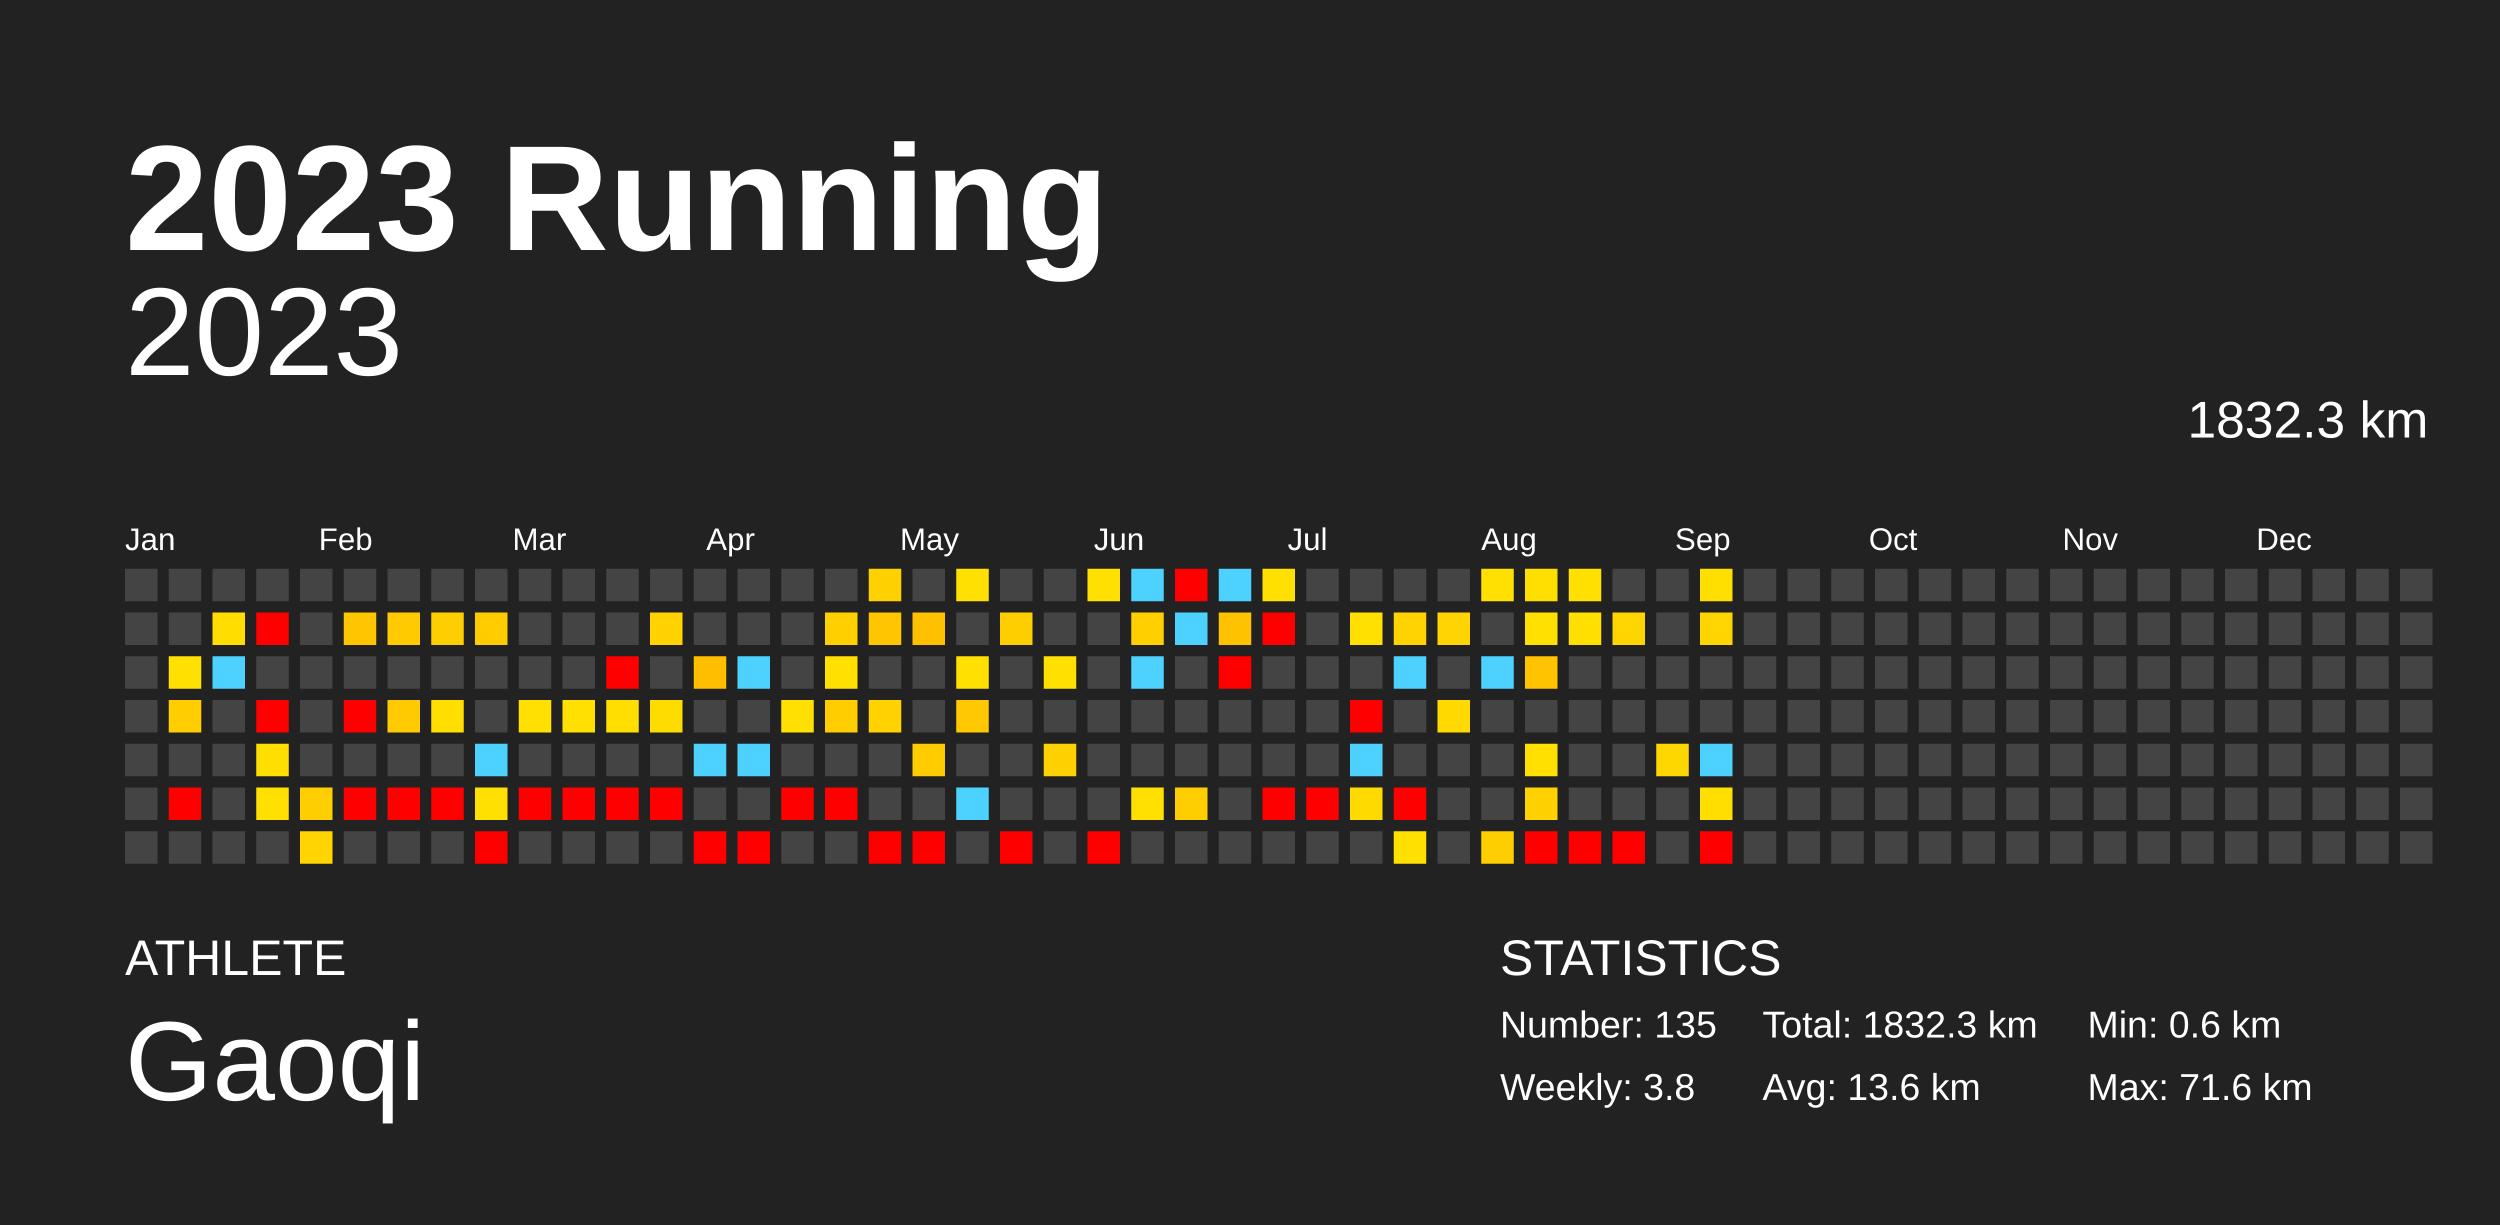
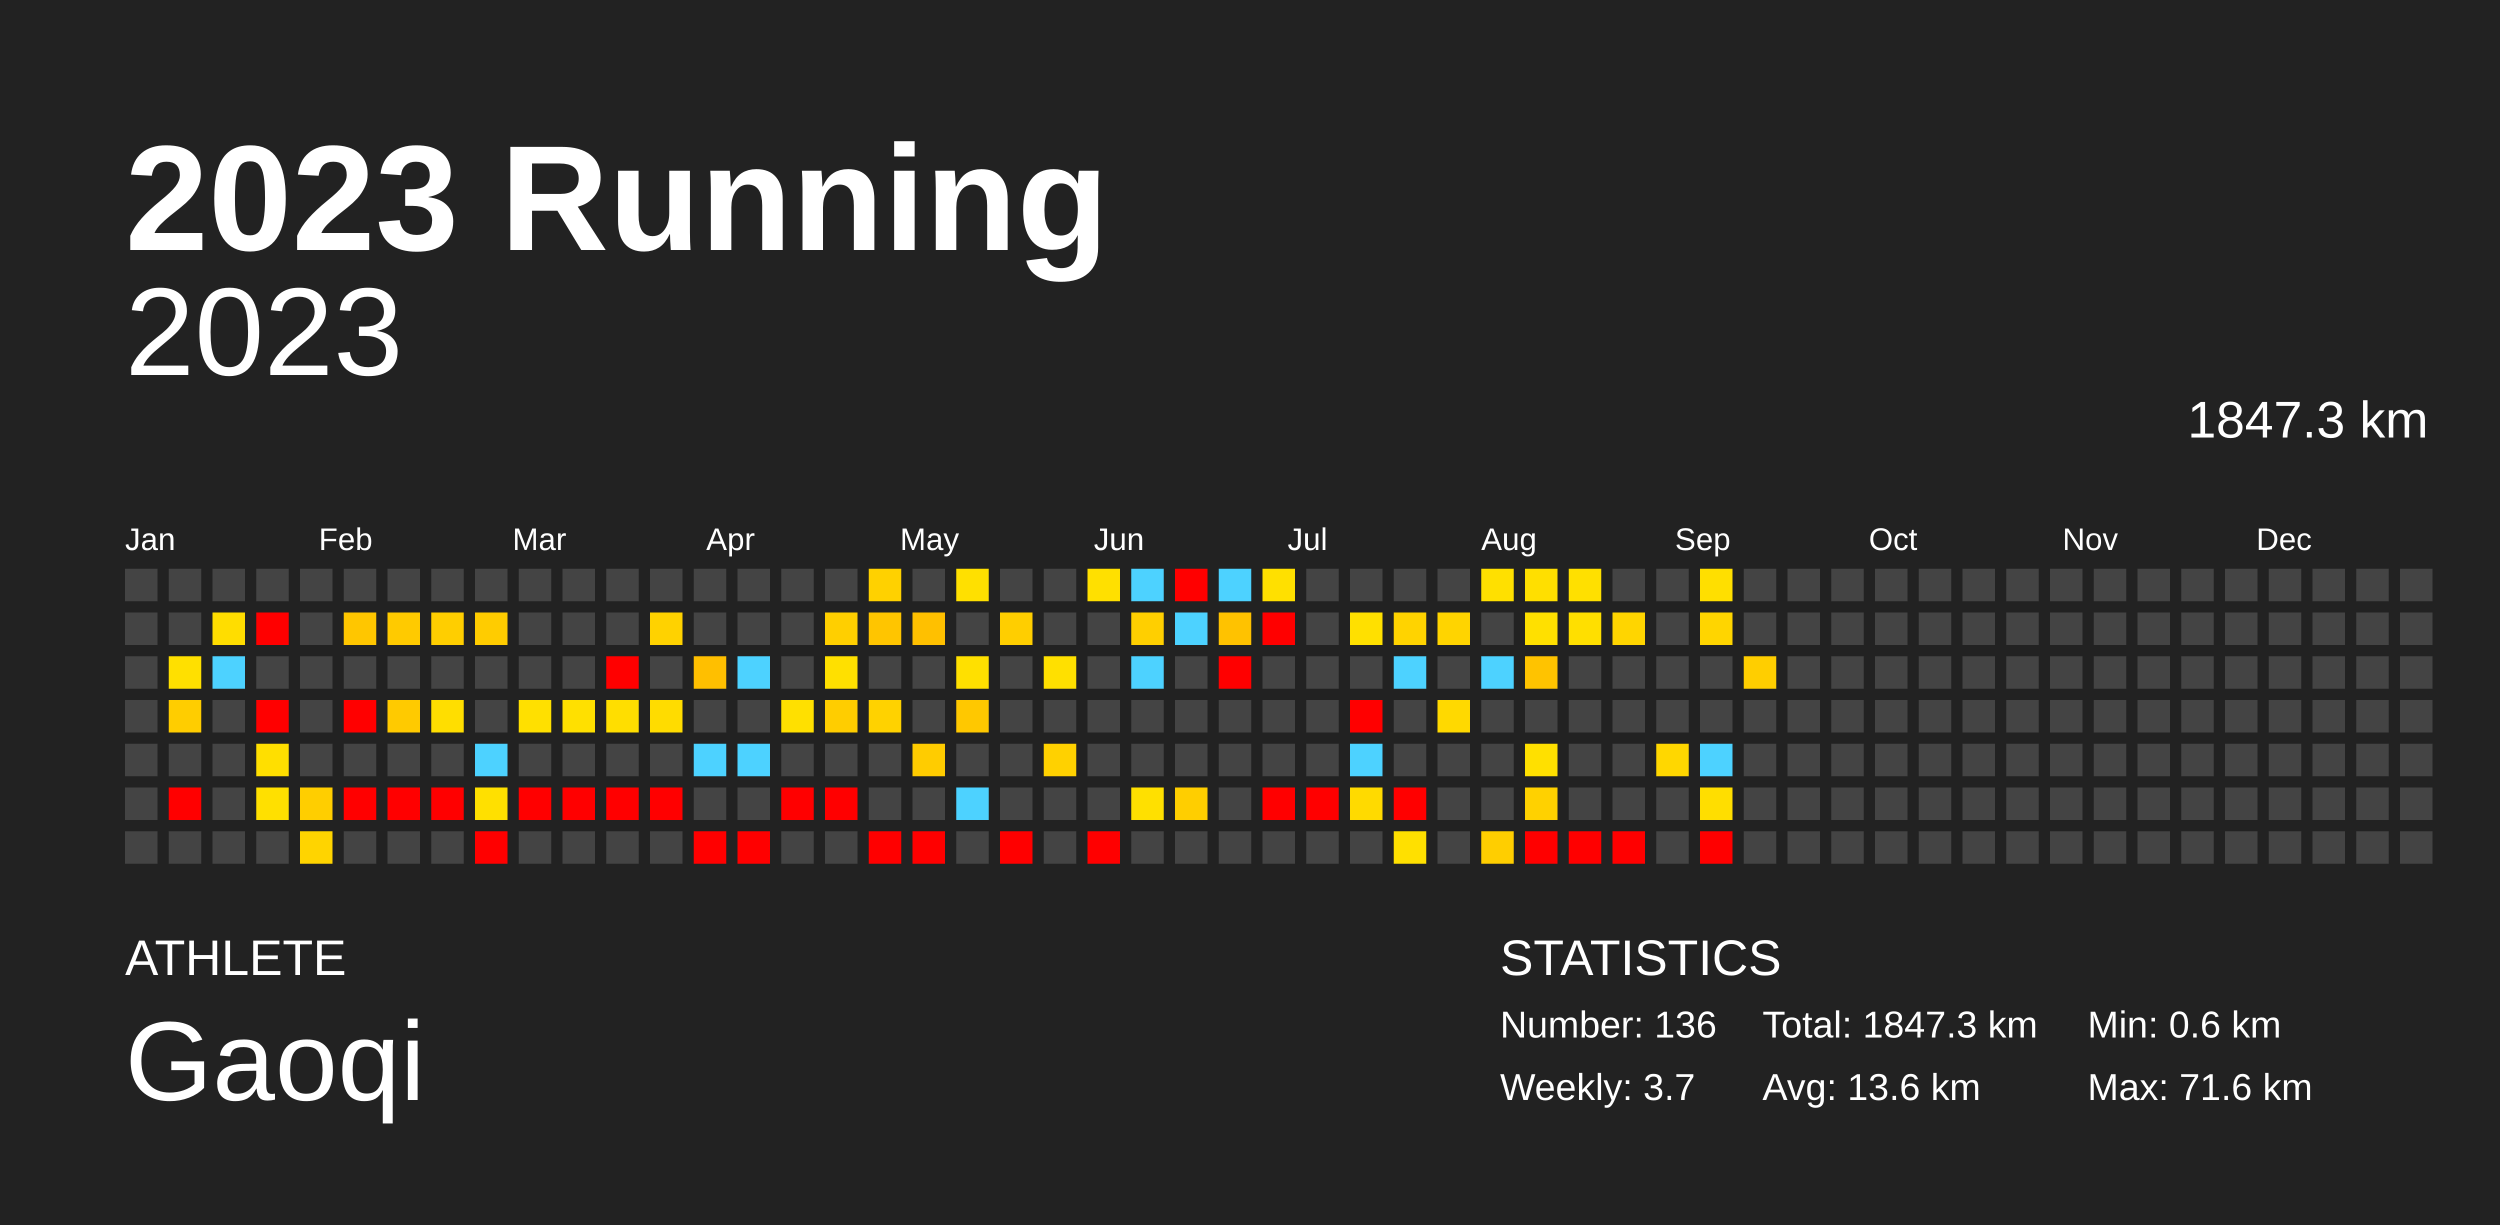
<svg xmlns="http://www.w3.org/2000/svg" baseProfile="full" height="98mm" version="1.1" viewBox="0,0,200,98" width="200mm">
  <defs />
  <rect fill="#222222" height="98" width="200" x="0" y="0" />
  <text fill="#FFFFFF" style="font-size:12px; font-family:Arial; font-weight:bold;" x="10" y="20">2023 Running</text>
  <text fill="#FFFFFF" style="font-size:4px; font-family:Arial" x="10" y="78">ATHLETE</text>
  <text fill="#FFFFFF" style="font-size:9px; font-family:Arial" x="10" y="88">Gaoqi</text>
  <text fill="#FFFFFF" style="font-size:4px; font-family:Arial" x="120" y="78">STATISTICS</text>
-   <text fill="#FFFFFF" style="font-size:3px; font-family:Arial" x="120" y="83">Number: 135</text>
-   <text fill="#FFFFFF" style="font-size:3px; font-family:Arial" x="120" y="88">Weekly: 3.8</text>
-   <text fill="#FFFFFF" style="font-size:3px; font-family:Arial" x="141" y="83">Total: 1832.3 km</text>
+   <text fill="#FFFFFF" style="font-size:3px; font-family:Arial" x="120" y="83">Number: 136</text>
+   <text fill="#FFFFFF" style="font-size:3px; font-family:Arial" x="120" y="88">Weekly: 3.7</text>
+   <text fill="#FFFFFF" style="font-size:3px; font-family:Arial" x="141" y="83">Total: 1847.3 km</text>
  <text fill="#FFFFFF" style="font-size:3px; font-family:Arial" x="141" y="88">Avg: 13.6 km</text>
  <text fill="#FFFFFF" style="font-size:3px; font-family:Arial" x="167" y="83">Min: 0.6 km</text>
  <text fill="#FFFFFF" style="font-size:3px; font-family:Arial" x="167" y="88">Max: 71.6 km</text>
  <text alignment-baseline="hanging" fill="#FFFFFF" style="font-size:10.0px; font-family:Arial;" x="10" y="30">2023</text>
-   <text alignment-baseline="hanging" fill="#FFFFFF" style="font-size:4.125px; font-family:Arial;" x="175" y="35">1832.3 km</text>
+   <text alignment-baseline="hanging" fill="#FFFFFF" style="font-size:4.125px; font-family:Arial;" x="175" y="35">1847.3 km</text>
  <text fill="#FFFFFF" style="font-size:2.5px; font-family:Arial" x="10.0" y="44">Jan</text>
  <text fill="#FFFFFF" style="font-size:2.5px; font-family:Arial" x="25.5" y="44">Feb</text>
  <text fill="#FFFFFF" style="font-size:2.5px; font-family:Arial" x="41.0" y="44">Mar</text>
  <text fill="#FFFFFF" style="font-size:2.5px; font-family:Arial" x="56.5" y="44">Apr</text>
  <text fill="#FFFFFF" style="font-size:2.5px; font-family:Arial" x="72.0" y="44">May</text>
  <text fill="#FFFFFF" style="font-size:2.5px; font-family:Arial" x="87.5" y="44">Jun</text>
  <text fill="#FFFFFF" style="font-size:2.5px; font-family:Arial" x="103.0" y="44">Jul</text>
  <text fill="#FFFFFF" style="font-size:2.5px; font-family:Arial" x="118.5" y="44">Aug</text>
  <text fill="#FFFFFF" style="font-size:2.5px; font-family:Arial" x="134.0" y="44">Sep</text>
  <text fill="#FFFFFF" style="font-size:2.5px; font-family:Arial" x="149.5" y="44">Oct</text>
  <text fill="#FFFFFF" style="font-size:2.5px; font-family:Arial" x="165.0" y="44">Nov</text>
  <text fill="#FFFFFF" style="font-size:2.5px; font-family:Arial" x="180.5" y="44">Dec</text>
  <rect fill="#444444" height="2.6" width="2.6" x="10.0" y="45.5" />
  <rect fill="#444444" height="2.6" width="2.6" x="10.0" y="49.0" />
  <rect fill="#444444" height="2.6" width="2.6" x="10.0" y="52.5" />
  <rect fill="#444444" height="2.6" width="2.6" x="10.0" y="56.0" />
  <rect fill="#444444" height="2.6" width="2.6" x="10.0" y="59.5" />
  <rect fill="#444444" height="2.6" width="2.6" x="10.0" y="63.0" />
  <rect fill="#444444" height="2.6" width="2.6" x="10.0" y="66.5" />
  <rect fill="#444444" height="2.6" width="2.6" x="13.5" y="45.5" />
  <rect fill="#444444" height="2.6" width="2.6" x="13.5" y="49.0" />
  <rect fill="#ffe000" height="2.6" width="2.6" x="13.5" y="52.5" />
  <rect fill="#ffcd00" height="2.6" width="2.6" x="13.5" y="56.0" />
  <rect fill="#444444" height="2.6" width="2.6" x="13.5" y="59.5" />
  <rect fill="red" height="2.6" width="2.6" x="13.5" y="63.0" />
  <rect fill="#444444" height="2.6" width="2.6" x="13.5" y="66.5" />
  <rect fill="#444444" height="2.6" width="2.6" x="17.0" y="45.5" />
  <rect fill="#ffdd00" height="2.6" width="2.6" x="17.0" y="49.0" />
  <rect fill="#4dd2ff" height="2.6" width="2.6" x="17.0" y="52.5" />
  <rect fill="#444444" height="2.6" width="2.6" x="17.0" y="56.0" />
  <rect fill="#444444" height="2.6" width="2.6" x="17.0" y="59.5" />
  <rect fill="#444444" height="2.6" width="2.6" x="17.0" y="63.0" />
  <rect fill="#444444" height="2.6" width="2.6" x="17.0" y="66.5" />
  <rect fill="#444444" height="2.6" width="2.6" x="20.5" y="45.5" />
  <rect fill="red" height="2.6" width="2.6" x="20.5" y="49.0" />
  <rect fill="#444444" height="2.6" width="2.6" x="20.5" y="52.5" />
  <rect fill="red" height="2.6" width="2.6" x="20.5" y="56.0" />
  <rect fill="#ffdf00" height="2.6" width="2.6" x="20.5" y="59.5" />
  <rect fill="#ffe000" height="2.6" width="2.6" x="20.5" y="63.0" />
  <rect fill="#444444" height="2.6" width="2.6" x="20.5" y="66.5" />
  <rect fill="#444444" height="2.6" width="2.6" x="24.0" y="45.5" />
  <rect fill="#444444" height="2.6" width="2.6" x="24.0" y="49.0" />
  <rect fill="#444444" height="2.6" width="2.6" x="24.0" y="52.5" />
  <rect fill="#444444" height="2.6" width="2.6" x="24.0" y="56.0" />
  <rect fill="#444444" height="2.6" width="2.6" x="24.0" y="59.5" />
  <rect fill="#ffce00" height="2.6" width="2.6" x="24.0" y="63.0" />
  <rect fill="#ffd400" height="2.6" width="2.6" x="24.0" y="66.5" />
  <rect fill="#444444" height="2.6" width="2.6" x="27.5" y="45.5" />
  <rect fill="#ffc600" height="2.6" width="2.6" x="27.5" y="49.0" />
  <rect fill="#444444" height="2.6" width="2.6" x="27.5" y="52.5" />
  <rect fill="red" height="2.6" width="2.6" x="27.5" y="56.0" />
  <rect fill="#444444" height="2.6" width="2.6" x="27.5" y="59.5" />
  <rect fill="red" height="2.6" width="2.6" x="27.5" y="63.0" />
  <rect fill="#444444" height="2.6" width="2.6" x="27.5" y="66.5" />
  <rect fill="#444444" height="2.6" width="2.6" x="31.0" y="45.5" />
  <rect fill="#ffca00" height="2.6" width="2.6" x="31.0" y="49.0" />
  <rect fill="#444444" height="2.6" width="2.6" x="31.0" y="52.5" />
  <rect fill="#ffca00" height="2.6" width="2.6" x="31.0" y="56.0" />
  <rect fill="#444444" height="2.6" width="2.6" x="31.0" y="59.5" />
  <rect fill="red" height="2.6" width="2.6" x="31.0" y="63.0" />
  <rect fill="#444444" height="2.6" width="2.6" x="31.0" y="66.5" />
  <rect fill="#444444" height="2.6" width="2.6" x="34.5" y="45.5" />
  <rect fill="#ffce00" height="2.6" width="2.6" x="34.5" y="49.0" />
  <rect fill="#444444" height="2.6" width="2.6" x="34.5" y="52.5" />
  <rect fill="#ffde00" height="2.6" width="2.6" x="34.5" y="56.0" />
  <rect fill="#444444" height="2.6" width="2.6" x="34.5" y="59.5" />
  <rect fill="red" height="2.6" width="2.6" x="34.5" y="63.0" />
  <rect fill="#444444" height="2.6" width="2.6" x="34.5" y="66.5" />
  <rect fill="#444444" height="2.6" width="2.6" x="38.0" y="45.5" />
  <rect fill="#ffcc00" height="2.6" width="2.6" x="38.0" y="49.0" />
  <rect fill="#444444" height="2.6" width="2.6" x="38.0" y="52.5" />
  <rect fill="#444444" height="2.6" width="2.6" x="38.0" y="56.0" />
  <rect fill="#4dd2ff" height="2.6" width="2.6" x="38.0" y="59.5" />
  <rect fill="#ffe000" height="2.6" width="2.6" x="38.0" y="63.0" />
  <rect fill="red" height="2.6" width="2.6" x="38.0" y="66.5" />
  <rect fill="#444444" height="2.6" width="2.6" x="41.5" y="45.5" />
  <rect fill="#444444" height="2.6" width="2.6" x="41.5" y="49.0" />
  <rect fill="#444444" height="2.6" width="2.6" x="41.5" y="52.5" />
  <rect fill="#ffe000" height="2.6" width="2.6" x="41.5" y="56.0" />
  <rect fill="#444444" height="2.6" width="2.6" x="41.5" y="59.5" />
  <rect fill="red" height="2.6" width="2.6" x="41.5" y="63.0" />
  <rect fill="#444444" height="2.6" width="2.6" x="41.5" y="66.5" />
  <rect fill="#444444" height="2.6" width="2.6" x="45.0" y="45.5" />
  <rect fill="#444444" height="2.6" width="2.6" x="45.0" y="49.0" />
  <rect fill="#444444" height="2.6" width="2.6" x="45.0" y="52.5" />
  <rect fill="#ffe000" height="2.6" width="2.6" x="45.0" y="56.0" />
  <rect fill="#444444" height="2.6" width="2.6" x="45.0" y="59.5" />
  <rect fill="red" height="2.6" width="2.6" x="45.0" y="63.0" />
  <rect fill="#444444" height="2.6" width="2.6" x="45.0" y="66.5" />
  <rect fill="#444444" height="2.6" width="2.6" x="48.5" y="45.5" />
  <rect fill="#444444" height="2.6" width="2.6" x="48.5" y="49.0" />
  <rect fill="red" height="2.6" width="2.6" x="48.5" y="52.5" />
  <rect fill="#ffde00" height="2.6" width="2.6" x="48.5" y="56.0" />
  <rect fill="#444444" height="2.6" width="2.6" x="48.5" y="59.5" />
  <rect fill="red" height="2.6" width="2.6" x="48.5" y="63.0" />
  <rect fill="#444444" height="2.6" width="2.6" x="48.5" y="66.5" />
  <rect fill="#444444" height="2.6" width="2.6" x="52.0" y="45.5" />
  <rect fill="#ffd200" height="2.6" width="2.6" x="52.0" y="49.0" />
  <rect fill="#444444" height="2.6" width="2.6" x="52.0" y="52.5" />
  <rect fill="#ffdc00" height="2.6" width="2.6" x="52.0" y="56.0" />
  <rect fill="#444444" height="2.6" width="2.6" x="52.0" y="59.5" />
  <rect fill="red" height="2.6" width="2.6" x="52.0" y="63.0" />
  <rect fill="#444444" height="2.6" width="2.6" x="52.0" y="66.5" />
  <rect fill="#444444" height="2.6" width="2.6" x="55.5" y="45.5" />
  <rect fill="#444444" height="2.6" width="2.6" x="55.5" y="49.0" />
  <rect fill="#ffbf00" height="2.6" width="2.6" x="55.5" y="52.5" />
  <rect fill="#444444" height="2.6" width="2.6" x="55.5" y="56.0" />
  <rect fill="#4dd2ff" height="2.6" width="2.6" x="55.5" y="59.5" />
  <rect fill="#444444" height="2.6" width="2.6" x="55.5" y="63.0" />
  <rect fill="red" height="2.6" width="2.6" x="55.5" y="66.5" />
  <rect fill="#444444" height="2.6" width="2.6" x="59.0" y="45.5" />
  <rect fill="#444444" height="2.6" width="2.6" x="59.0" y="49.0" />
  <rect fill="#4dd2ff" height="2.6" width="2.6" x="59.0" y="52.5" />
  <rect fill="#444444" height="2.6" width="2.6" x="59.0" y="56.0" />
  <rect fill="#4dd2ff" height="2.6" width="2.6" x="59.0" y="59.5" />
  <rect fill="#444444" height="2.6" width="2.6" x="59.0" y="63.0" />
  <rect fill="red" height="2.6" width="2.6" x="59.0" y="66.5" />
  <rect fill="#444444" height="2.6" width="2.6" x="62.5" y="45.5" />
  <rect fill="#444444" height="2.6" width="2.6" x="62.5" y="49.0" />
  <rect fill="#444444" height="2.6" width="2.6" x="62.5" y="52.5" />
  <rect fill="#ffe000" height="2.6" width="2.6" x="62.5" y="56.0" />
  <rect fill="#444444" height="2.6" width="2.6" x="62.5" y="59.5" />
  <rect fill="red" height="2.6" width="2.6" x="62.5" y="63.0" />
  <rect fill="#444444" height="2.6" width="2.6" x="62.5" y="66.5" />
  <rect fill="#444444" height="2.6" width="2.6" x="66.0" y="45.5" />
  <rect fill="#ffcf00" height="2.6" width="2.6" x="66.0" y="49.0" />
  <rect fill="#ffe000" height="2.6" width="2.6" x="66.0" y="52.5" />
  <rect fill="#ffcd00" height="2.6" width="2.6" x="66.0" y="56.0" />
  <rect fill="#444444" height="2.6" width="2.6" x="66.0" y="59.5" />
  <rect fill="red" height="2.6" width="2.6" x="66.0" y="63.0" />
  <rect fill="#444444" height="2.6" width="2.6" x="66.0" y="66.5" />
  <rect fill="#ffd100" height="2.6" width="2.6" x="69.5" y="45.5" />
  <rect fill="#ffc500" height="2.6" width="2.6" x="69.5" y="49.0" />
  <rect fill="#444444" height="2.6" width="2.6" x="69.5" y="52.5" />
  <rect fill="#ffd200" height="2.6" width="2.6" x="69.5" y="56.0" />
  <rect fill="#444444" height="2.6" width="2.6" x="69.5" y="59.5" />
  <rect fill="#444444" height="2.6" width="2.6" x="69.5" y="63.0" />
  <rect fill="red" height="2.6" width="2.6" x="69.5" y="66.5" />
  <rect fill="#444444" height="2.6" width="2.6" x="73.0" y="45.5" />
  <rect fill="#ffc000" height="2.6" width="2.6" x="73.0" y="49.0" />
  <rect fill="#444444" height="2.6" width="2.6" x="73.0" y="52.5" />
  <rect fill="#444444" height="2.6" width="2.6" x="73.0" y="56.0" />
  <rect fill="#ffcc00" height="2.6" width="2.6" x="73.0" y="59.5" />
  <rect fill="#444444" height="2.6" width="2.6" x="73.0" y="63.0" />
  <rect fill="red" height="2.6" width="2.6" x="73.0" y="66.5" />
  <rect fill="#ffe000" height="2.6" width="2.6" x="76.5" y="45.5" />
  <rect fill="#444444" height="2.6" width="2.6" x="76.5" y="49.0" />
  <rect fill="#ffe000" height="2.6" width="2.6" x="76.5" y="52.5" />
  <rect fill="#ffc800" height="2.6" width="2.6" x="76.5" y="56.0" />
  <rect fill="#444444" height="2.6" width="2.6" x="76.5" y="59.5" />
  <rect fill="#4dd2ff" height="2.6" width="2.6" x="76.5" y="63.0" />
  <rect fill="#444444" height="2.6" width="2.6" x="76.5" y="66.5" />
  <rect fill="#444444" height="2.6" width="2.6" x="80.0" y="45.5" />
  <rect fill="#ffce00" height="2.6" width="2.6" x="80.0" y="49.0" />
  <rect fill="#444444" height="2.6" width="2.6" x="80.0" y="52.5" />
  <rect fill="#444444" height="2.6" width="2.6" x="80.0" y="56.0" />
  <rect fill="#444444" height="2.6" width="2.6" x="80.0" y="59.5" />
  <rect fill="#444444" height="2.6" width="2.6" x="80.0" y="63.0" />
  <rect fill="red" height="2.6" width="2.6" x="80.0" y="66.5" />
  <rect fill="#444444" height="2.6" width="2.6" x="83.5" y="45.5" />
  <rect fill="#444444" height="2.6" width="2.6" x="83.5" y="49.0" />
  <rect fill="#ffe000" height="2.6" width="2.6" x="83.5" y="52.5" />
  <rect fill="#444444" height="2.6" width="2.6" x="83.5" y="56.0" />
  <rect fill="#ffd100" height="2.6" width="2.6" x="83.5" y="59.5" />
  <rect fill="#444444" height="2.6" width="2.6" x="83.5" y="63.0" />
  <rect fill="#444444" height="2.6" width="2.6" x="83.5" y="66.5" />
  <rect fill="#ffe000" height="2.6" width="2.6" x="87.0" y="45.5" />
  <rect fill="#444444" height="2.6" width="2.6" x="87.0" y="49.0" />
  <rect fill="#444444" height="2.6" width="2.6" x="87.0" y="52.5" />
  <rect fill="#444444" height="2.6" width="2.6" x="87.0" y="56.0" />
  <rect fill="#444444" height="2.6" width="2.6" x="87.0" y="59.5" />
  <rect fill="#444444" height="2.6" width="2.6" x="87.0" y="63.0" />
  <rect fill="red" height="2.6" width="2.6" x="87.0" y="66.5" />
  <rect fill="#4dd2ff" height="2.6" width="2.6" x="90.5" y="45.5" />
  <rect fill="#ffcf00" height="2.6" width="2.6" x="90.5" y="49.0" />
  <rect fill="#4dd2ff" height="2.6" width="2.6" x="90.5" y="52.5" />
  <rect fill="#444444" height="2.6" width="2.6" x="90.5" y="56.0" />
  <rect fill="#444444" height="2.6" width="2.6" x="90.5" y="59.5" />
  <rect fill="#ffe000" height="2.6" width="2.6" x="90.5" y="63.0" />
  <rect fill="#444444" height="2.6" width="2.6" x="90.5" y="66.5" />
  <rect fill="red" height="2.6" width="2.6" x="94.0" y="45.5" />
  <rect fill="#4dd2ff" height="2.6" width="2.6" x="94.0" y="49.0" />
  <rect fill="#444444" height="2.6" width="2.6" x="94.0" y="52.5" />
  <rect fill="#444444" height="2.6" width="2.6" x="94.0" y="56.0" />
  <rect fill="#444444" height="2.6" width="2.6" x="94.0" y="59.5" />
  <rect fill="#ffce00" height="2.6" width="2.6" x="94.0" y="63.0" />
  <rect fill="#444444" height="2.6" width="2.6" x="94.0" y="66.5" />
  <rect fill="#4dd2ff" height="2.6" width="2.6" x="97.5" y="45.5" />
  <rect fill="#ffc200" height="2.6" width="2.6" x="97.5" y="49.0" />
  <rect fill="red" height="2.6" width="2.6" x="97.5" y="52.5" />
  <rect fill="#444444" height="2.6" width="2.6" x="97.5" y="56.0" />
  <rect fill="#444444" height="2.6" width="2.6" x="97.5" y="59.5" />
  <rect fill="#444444" height="2.6" width="2.6" x="97.5" y="63.0" />
  <rect fill="#444444" height="2.6" width="2.6" x="97.5" y="66.5" />
  <rect fill="#ffe000" height="2.6" width="2.6" x="101.0" y="45.5" />
  <rect fill="red" height="2.6" width="2.6" x="101.0" y="49.0" />
  <rect fill="#444444" height="2.6" width="2.6" x="101.0" y="52.5" />
  <rect fill="#444444" height="2.6" width="2.6" x="101.0" y="56.0" />
  <rect fill="#444444" height="2.6" width="2.6" x="101.0" y="59.5" />
  <rect fill="red" height="2.6" width="2.6" x="101.0" y="63.0" />
  <rect fill="#444444" height="2.6" width="2.6" x="101.0" y="66.5" />
  <rect fill="#444444" height="2.6" width="2.6" x="104.5" y="45.5" />
  <rect fill="#444444" height="2.6" width="2.6" x="104.5" y="49.0" />
  <rect fill="#444444" height="2.6" width="2.6" x="104.5" y="52.5" />
  <rect fill="#444444" height="2.6" width="2.6" x="104.5" y="56.0" />
  <rect fill="#444444" height="2.6" width="2.6" x="104.5" y="59.5" />
  <rect fill="red" height="2.6" width="2.6" x="104.5" y="63.0" />
  <rect fill="#444444" height="2.6" width="2.6" x="104.5" y="66.5" />
  <rect fill="#444444" height="2.6" width="2.6" x="108.0" y="45.5" />
  <rect fill="#ffe000" height="2.6" width="2.6" x="108.0" y="49.0" />
  <rect fill="#444444" height="2.6" width="2.6" x="108.0" y="52.5" />
  <rect fill="red" height="2.6" width="2.6" x="108.0" y="56.0" />
  <rect fill="#4dd2ff" height="2.6" width="2.6" x="108.0" y="59.5" />
  <rect fill="#ffda00" height="2.6" width="2.6" x="108.0" y="63.0" />
  <rect fill="#444444" height="2.6" width="2.6" x="108.0" y="66.5" />
  <rect fill="#444444" height="2.6" width="2.6" x="111.5" y="45.5" />
  <rect fill="#ffd300" height="2.6" width="2.6" x="111.5" y="49.0" />
  <rect fill="#4dd2ff" height="2.6" width="2.6" x="111.5" y="52.5" />
  <rect fill="#444444" height="2.6" width="2.6" x="111.5" y="56.0" />
  <rect fill="#444444" height="2.6" width="2.6" x="111.5" y="59.5" />
  <rect fill="red" height="2.6" width="2.6" x="111.5" y="63.0" />
  <rect fill="#ffe000" height="2.6" width="2.6" x="111.5" y="66.5" />
  <rect fill="#444444" height="2.6" width="2.6" x="115.0" y="45.5" />
  <rect fill="#ffd400" height="2.6" width="2.6" x="115.0" y="49.0" />
  <rect fill="#444444" height="2.6" width="2.6" x="115.0" y="52.5" />
  <rect fill="#ffd900" height="2.6" width="2.6" x="115.0" y="56.0" />
  <rect fill="#444444" height="2.6" width="2.6" x="115.0" y="59.5" />
  <rect fill="#444444" height="2.6" width="2.6" x="115.0" y="63.0" />
  <rect fill="#444444" height="2.6" width="2.6" x="115.0" y="66.5" />
  <rect fill="#ffe000" height="2.6" width="2.6" x="118.5" y="45.5" />
  <rect fill="#444444" height="2.6" width="2.6" x="118.5" y="49.0" />
  <rect fill="#4dd2ff" height="2.6" width="2.6" x="118.5" y="52.5" />
  <rect fill="#444444" height="2.6" width="2.6" x="118.5" y="56.0" />
  <rect fill="#444444" height="2.6" width="2.6" x="118.5" y="59.5" />
  <rect fill="#444444" height="2.6" width="2.6" x="118.5" y="63.0" />
  <rect fill="#ffce00" height="2.6" width="2.6" x="118.5" y="66.5" />
  <rect fill="#ffdf00" height="2.6" width="2.6" x="122.0" y="45.5" />
  <rect fill="#ffe000" height="2.6" width="2.6" x="122.0" y="49.0" />
  <rect fill="#ffc300" height="2.6" width="2.6" x="122.0" y="52.5" />
  <rect fill="#444444" height="2.6" width="2.6" x="122.0" y="56.0" />
  <rect fill="#ffe000" height="2.6" width="2.6" x="122.0" y="59.5" />
  <rect fill="#ffd100" height="2.6" width="2.6" x="122.0" y="63.0" />
  <rect fill="red" height="2.6" width="2.6" x="122.0" y="66.5" />
  <rect fill="#ffe000" height="2.6" width="2.6" x="125.5" y="45.5" />
  <rect fill="#ffdf00" height="2.6" width="2.6" x="125.5" y="49.0" />
  <rect fill="#444444" height="2.6" width="2.6" x="125.5" y="52.5" />
  <rect fill="#444444" height="2.6" width="2.6" x="125.5" y="56.0" />
  <rect fill="#444444" height="2.6" width="2.6" x="125.5" y="59.5" />
  <rect fill="#444444" height="2.6" width="2.6" x="125.5" y="63.0" />
  <rect fill="red" height="2.6" width="2.6" x="125.5" y="66.5" />
  <rect fill="#444444" height="2.6" width="2.6" x="129.0" y="45.5" />
  <rect fill="#ffd500" height="2.6" width="2.6" x="129.0" y="49.0" />
  <rect fill="#444444" height="2.6" width="2.6" x="129.0" y="52.5" />
  <rect fill="#444444" height="2.6" width="2.6" x="129.0" y="56.0" />
  <rect fill="#444444" height="2.6" width="2.6" x="129.0" y="59.5" />
  <rect fill="#444444" height="2.6" width="2.6" x="129.0" y="63.0" />
  <rect fill="red" height="2.6" width="2.6" x="129.0" y="66.5" />
  <rect fill="#444444" height="2.6" width="2.6" x="132.5" y="45.5" />
  <rect fill="#444444" height="2.6" width="2.6" x="132.5" y="49.0" />
  <rect fill="#444444" height="2.6" width="2.6" x="132.5" y="52.5" />
  <rect fill="#444444" height="2.6" width="2.6" x="132.5" y="56.0" />
  <rect fill="#ffd700" height="2.6" width="2.6" x="132.5" y="59.5" />
  <rect fill="#444444" height="2.6" width="2.6" x="132.5" y="63.0" />
  <rect fill="#444444" height="2.6" width="2.6" x="132.5" y="66.5" />
  <rect fill="#ffdf00" height="2.6" width="2.6" x="136.0" y="45.5" />
  <rect fill="#ffd500" height="2.6" width="2.6" x="136.0" y="49.0" />
  <rect fill="#444444" height="2.6" width="2.6" x="136.0" y="52.5" />
  <rect fill="#444444" height="2.6" width="2.6" x="136.0" y="56.0" />
  <rect fill="#4dd2ff" height="2.6" width="2.6" x="136.0" y="59.5" />
  <rect fill="#ffde00" height="2.6" width="2.6" x="136.0" y="63.0" />
  <rect fill="red" height="2.6" width="2.6" x="136.0" y="66.5" />
  <rect fill="#444444" height="2.6" width="2.6" x="139.5" y="45.5" />
  <rect fill="#444444" height="2.6" width="2.6" x="139.5" y="49.0" />
-   <rect fill="#444444" height="2.6" width="2.6" x="139.5" y="52.5" />
+   <rect fill="#ffce00" height="2.6" width="2.6" x="139.5" y="52.5" />
  <rect fill="#444444" height="2.6" width="2.6" x="139.5" y="56.0" />
  <rect fill="#444444" height="2.6" width="2.6" x="139.5" y="59.5" />
  <rect fill="#444444" height="2.6" width="2.6" x="139.5" y="63.0" />
  <rect fill="#444444" height="2.6" width="2.6" x="139.5" y="66.5" />
  <rect fill="#444444" height="2.6" width="2.6" x="143.0" y="45.5" />
  <rect fill="#444444" height="2.6" width="2.6" x="143.0" y="49.0" />
  <rect fill="#444444" height="2.6" width="2.6" x="143.0" y="52.5" />
  <rect fill="#444444" height="2.6" width="2.6" x="143.0" y="56.0" />
  <rect fill="#444444" height="2.6" width="2.6" x="143.0" y="59.5" />
  <rect fill="#444444" height="2.6" width="2.6" x="143.0" y="63.0" />
  <rect fill="#444444" height="2.6" width="2.6" x="143.0" y="66.5" />
  <rect fill="#444444" height="2.6" width="2.6" x="146.5" y="45.5" />
  <rect fill="#444444" height="2.6" width="2.6" x="146.5" y="49.0" />
  <rect fill="#444444" height="2.6" width="2.6" x="146.5" y="52.5" />
  <rect fill="#444444" height="2.6" width="2.6" x="146.5" y="56.0" />
  <rect fill="#444444" height="2.6" width="2.6" x="146.5" y="59.5" />
  <rect fill="#444444" height="2.6" width="2.6" x="146.5" y="63.0" />
  <rect fill="#444444" height="2.6" width="2.6" x="146.5" y="66.5" />
  <rect fill="#444444" height="2.6" width="2.6" x="150.0" y="45.5" />
  <rect fill="#444444" height="2.6" width="2.6" x="150.0" y="49.0" />
  <rect fill="#444444" height="2.6" width="2.6" x="150.0" y="52.5" />
  <rect fill="#444444" height="2.6" width="2.6" x="150.0" y="56.0" />
  <rect fill="#444444" height="2.6" width="2.6" x="150.0" y="59.5" />
  <rect fill="#444444" height="2.6" width="2.6" x="150.0" y="63.0" />
  <rect fill="#444444" height="2.6" width="2.6" x="150.0" y="66.5" />
  <rect fill="#444444" height="2.6" width="2.6" x="153.5" y="45.5" />
  <rect fill="#444444" height="2.6" width="2.6" x="153.5" y="49.0" />
  <rect fill="#444444" height="2.6" width="2.6" x="153.5" y="52.5" />
  <rect fill="#444444" height="2.6" width="2.6" x="153.5" y="56.0" />
  <rect fill="#444444" height="2.6" width="2.6" x="153.5" y="59.5" />
  <rect fill="#444444" height="2.6" width="2.6" x="153.5" y="63.0" />
  <rect fill="#444444" height="2.6" width="2.6" x="153.5" y="66.5" />
  <rect fill="#444444" height="2.6" width="2.6" x="157.0" y="45.5" />
  <rect fill="#444444" height="2.6" width="2.6" x="157.0" y="49.0" />
  <rect fill="#444444" height="2.6" width="2.6" x="157.0" y="52.5" />
  <rect fill="#444444" height="2.6" width="2.6" x="157.0" y="56.0" />
  <rect fill="#444444" height="2.6" width="2.6" x="157.0" y="59.5" />
  <rect fill="#444444" height="2.6" width="2.6" x="157.0" y="63.0" />
  <rect fill="#444444" height="2.6" width="2.6" x="157.0" y="66.5" />
  <rect fill="#444444" height="2.6" width="2.6" x="160.5" y="45.5" />
  <rect fill="#444444" height="2.6" width="2.6" x="160.5" y="49.0" />
  <rect fill="#444444" height="2.6" width="2.6" x="160.5" y="52.5" />
  <rect fill="#444444" height="2.6" width="2.6" x="160.5" y="56.0" />
  <rect fill="#444444" height="2.6" width="2.6" x="160.5" y="59.5" />
  <rect fill="#444444" height="2.6" width="2.6" x="160.5" y="63.0" />
  <rect fill="#444444" height="2.6" width="2.6" x="160.5" y="66.5" />
  <rect fill="#444444" height="2.6" width="2.6" x="164.0" y="45.5" />
  <rect fill="#444444" height="2.6" width="2.6" x="164.0" y="49.0" />
  <rect fill="#444444" height="2.6" width="2.6" x="164.0" y="52.5" />
  <rect fill="#444444" height="2.6" width="2.6" x="164.0" y="56.0" />
  <rect fill="#444444" height="2.6" width="2.6" x="164.0" y="59.5" />
  <rect fill="#444444" height="2.6" width="2.6" x="164.0" y="63.0" />
  <rect fill="#444444" height="2.6" width="2.6" x="164.0" y="66.5" />
  <rect fill="#444444" height="2.6" width="2.6" x="167.5" y="45.5" />
  <rect fill="#444444" height="2.6" width="2.6" x="167.5" y="49.0" />
  <rect fill="#444444" height="2.6" width="2.6" x="167.5" y="52.5" />
  <rect fill="#444444" height="2.6" width="2.6" x="167.5" y="56.0" />
  <rect fill="#444444" height="2.6" width="2.6" x="167.5" y="59.5" />
  <rect fill="#444444" height="2.6" width="2.6" x="167.5" y="63.0" />
  <rect fill="#444444" height="2.6" width="2.6" x="167.5" y="66.5" />
  <rect fill="#444444" height="2.6" width="2.6" x="171.0" y="45.5" />
  <rect fill="#444444" height="2.6" width="2.6" x="171.0" y="49.0" />
  <rect fill="#444444" height="2.6" width="2.6" x="171.0" y="52.5" />
  <rect fill="#444444" height="2.6" width="2.6" x="171.0" y="56.0" />
  <rect fill="#444444" height="2.6" width="2.6" x="171.0" y="59.5" />
  <rect fill="#444444" height="2.6" width="2.6" x="171.0" y="63.0" />
  <rect fill="#444444" height="2.6" width="2.6" x="171.0" y="66.5" />
  <rect fill="#444444" height="2.6" width="2.6" x="174.5" y="45.5" />
  <rect fill="#444444" height="2.6" width="2.6" x="174.5" y="49.0" />
  <rect fill="#444444" height="2.6" width="2.6" x="174.5" y="52.5" />
  <rect fill="#444444" height="2.6" width="2.6" x="174.5" y="56.0" />
  <rect fill="#444444" height="2.6" width="2.6" x="174.5" y="59.5" />
  <rect fill="#444444" height="2.6" width="2.6" x="174.5" y="63.0" />
  <rect fill="#444444" height="2.6" width="2.6" x="174.5" y="66.5" />
  <rect fill="#444444" height="2.6" width="2.6" x="178.0" y="45.5" />
  <rect fill="#444444" height="2.6" width="2.6" x="178.0" y="49.0" />
  <rect fill="#444444" height="2.6" width="2.6" x="178.0" y="52.5" />
  <rect fill="#444444" height="2.6" width="2.6" x="178.0" y="56.0" />
  <rect fill="#444444" height="2.6" width="2.6" x="178.0" y="59.5" />
  <rect fill="#444444" height="2.6" width="2.6" x="178.0" y="63.0" />
  <rect fill="#444444" height="2.6" width="2.6" x="178.0" y="66.5" />
  <rect fill="#444444" height="2.6" width="2.6" x="181.5" y="45.5" />
  <rect fill="#444444" height="2.6" width="2.6" x="181.5" y="49.0" />
  <rect fill="#444444" height="2.6" width="2.6" x="181.5" y="52.5" />
  <rect fill="#444444" height="2.6" width="2.6" x="181.5" y="56.0" />
  <rect fill="#444444" height="2.6" width="2.6" x="181.5" y="59.5" />
  <rect fill="#444444" height="2.6" width="2.6" x="181.5" y="63.0" />
  <rect fill="#444444" height="2.6" width="2.6" x="181.5" y="66.5" />
  <rect fill="#444444" height="2.6" width="2.6" x="185.0" y="45.5" />
  <rect fill="#444444" height="2.6" width="2.6" x="185.0" y="49.0" />
  <rect fill="#444444" height="2.6" width="2.6" x="185.0" y="52.5" />
  <rect fill="#444444" height="2.6" width="2.6" x="185.0" y="56.0" />
  <rect fill="#444444" height="2.6" width="2.6" x="185.0" y="59.5" />
  <rect fill="#444444" height="2.6" width="2.6" x="185.0" y="63.0" />
  <rect fill="#444444" height="2.6" width="2.6" x="185.0" y="66.5" />
  <rect fill="#444444" height="2.6" width="2.6" x="188.5" y="45.5" />
  <rect fill="#444444" height="2.6" width="2.6" x="188.5" y="49.0" />
  <rect fill="#444444" height="2.6" width="2.6" x="188.5" y="52.5" />
  <rect fill="#444444" height="2.6" width="2.6" x="188.5" y="56.0" />
  <rect fill="#444444" height="2.6" width="2.6" x="188.5" y="59.5" />
  <rect fill="#444444" height="2.6" width="2.6" x="188.5" y="63.0" />
  <rect fill="#444444" height="2.6" width="2.6" x="188.5" y="66.5" />
  <rect fill="#444444" height="2.6" width="2.6" x="192.0" y="45.5" />
  <rect fill="#444444" height="2.6" width="2.6" x="192.0" y="49.0" />
  <rect fill="#444444" height="2.6" width="2.6" x="192.0" y="52.5" />
  <rect fill="#444444" height="2.6" width="2.6" x="192.0" y="56.0" />
  <rect fill="#444444" height="2.6" width="2.6" x="192.0" y="59.5" />
  <rect fill="#444444" height="2.6" width="2.6" x="192.0" y="63.0" />
  <rect fill="#444444" height="2.6" width="2.6" x="192.0" y="66.5" />
</svg>
